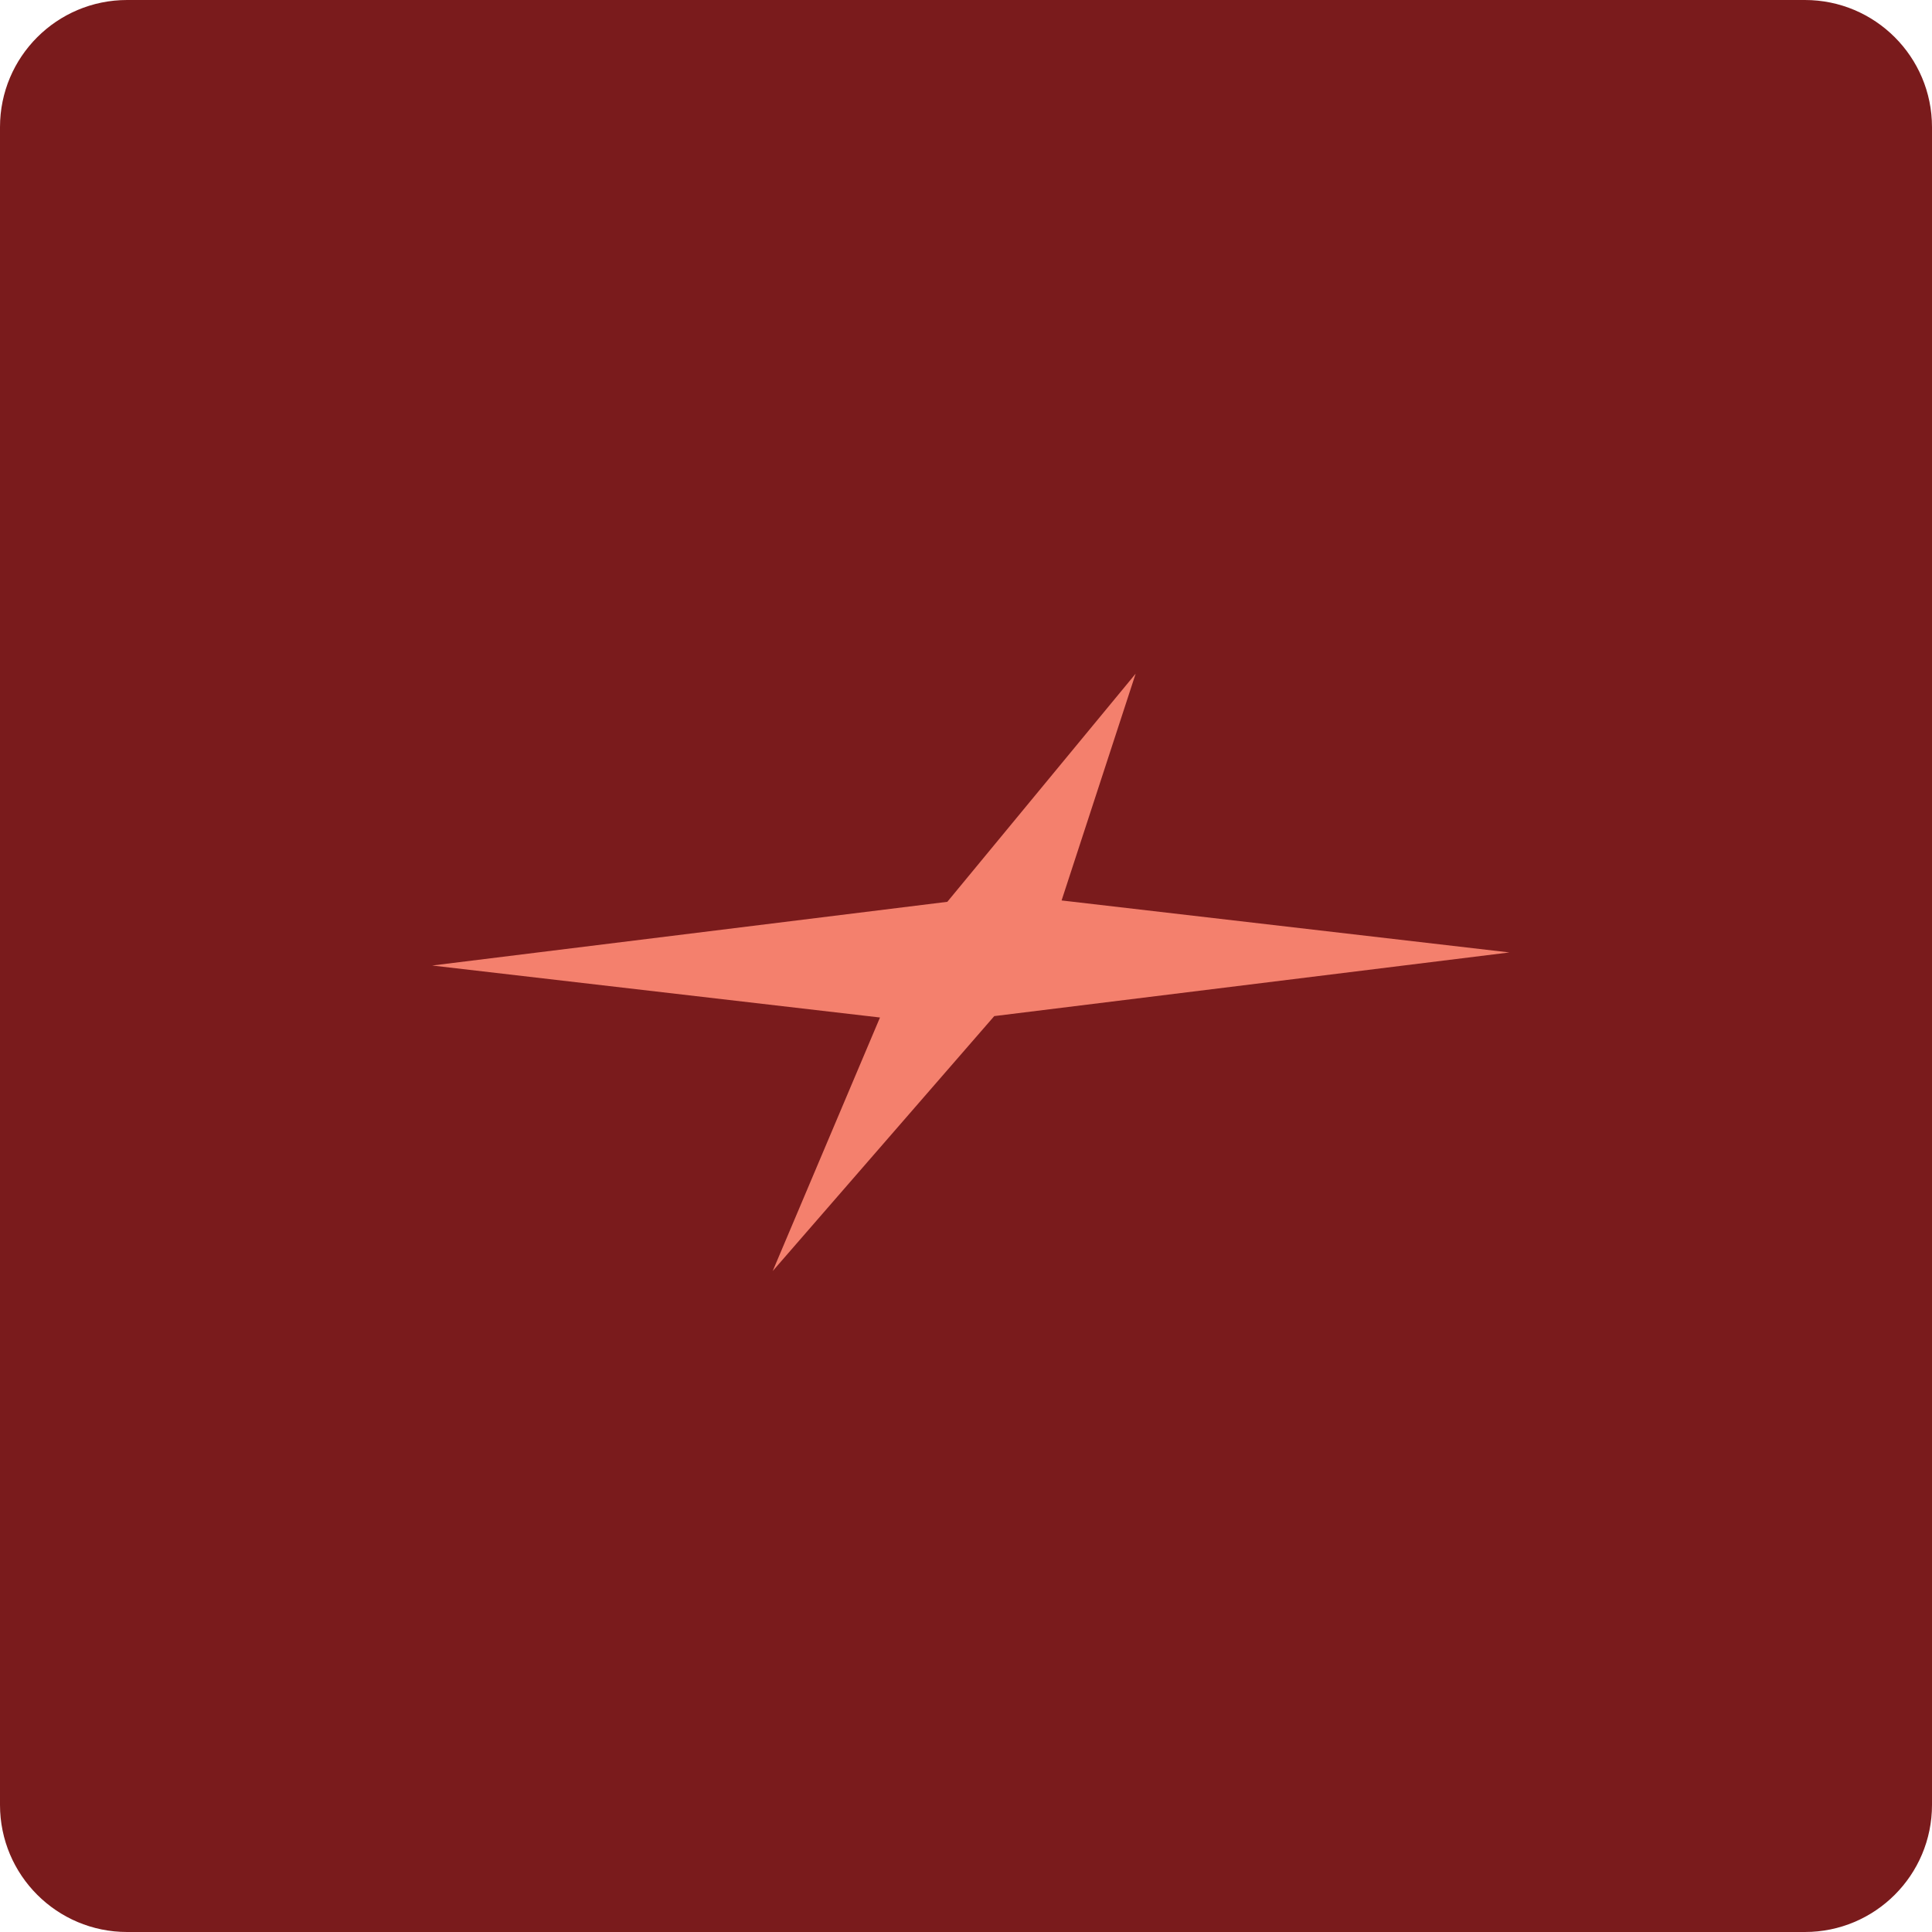
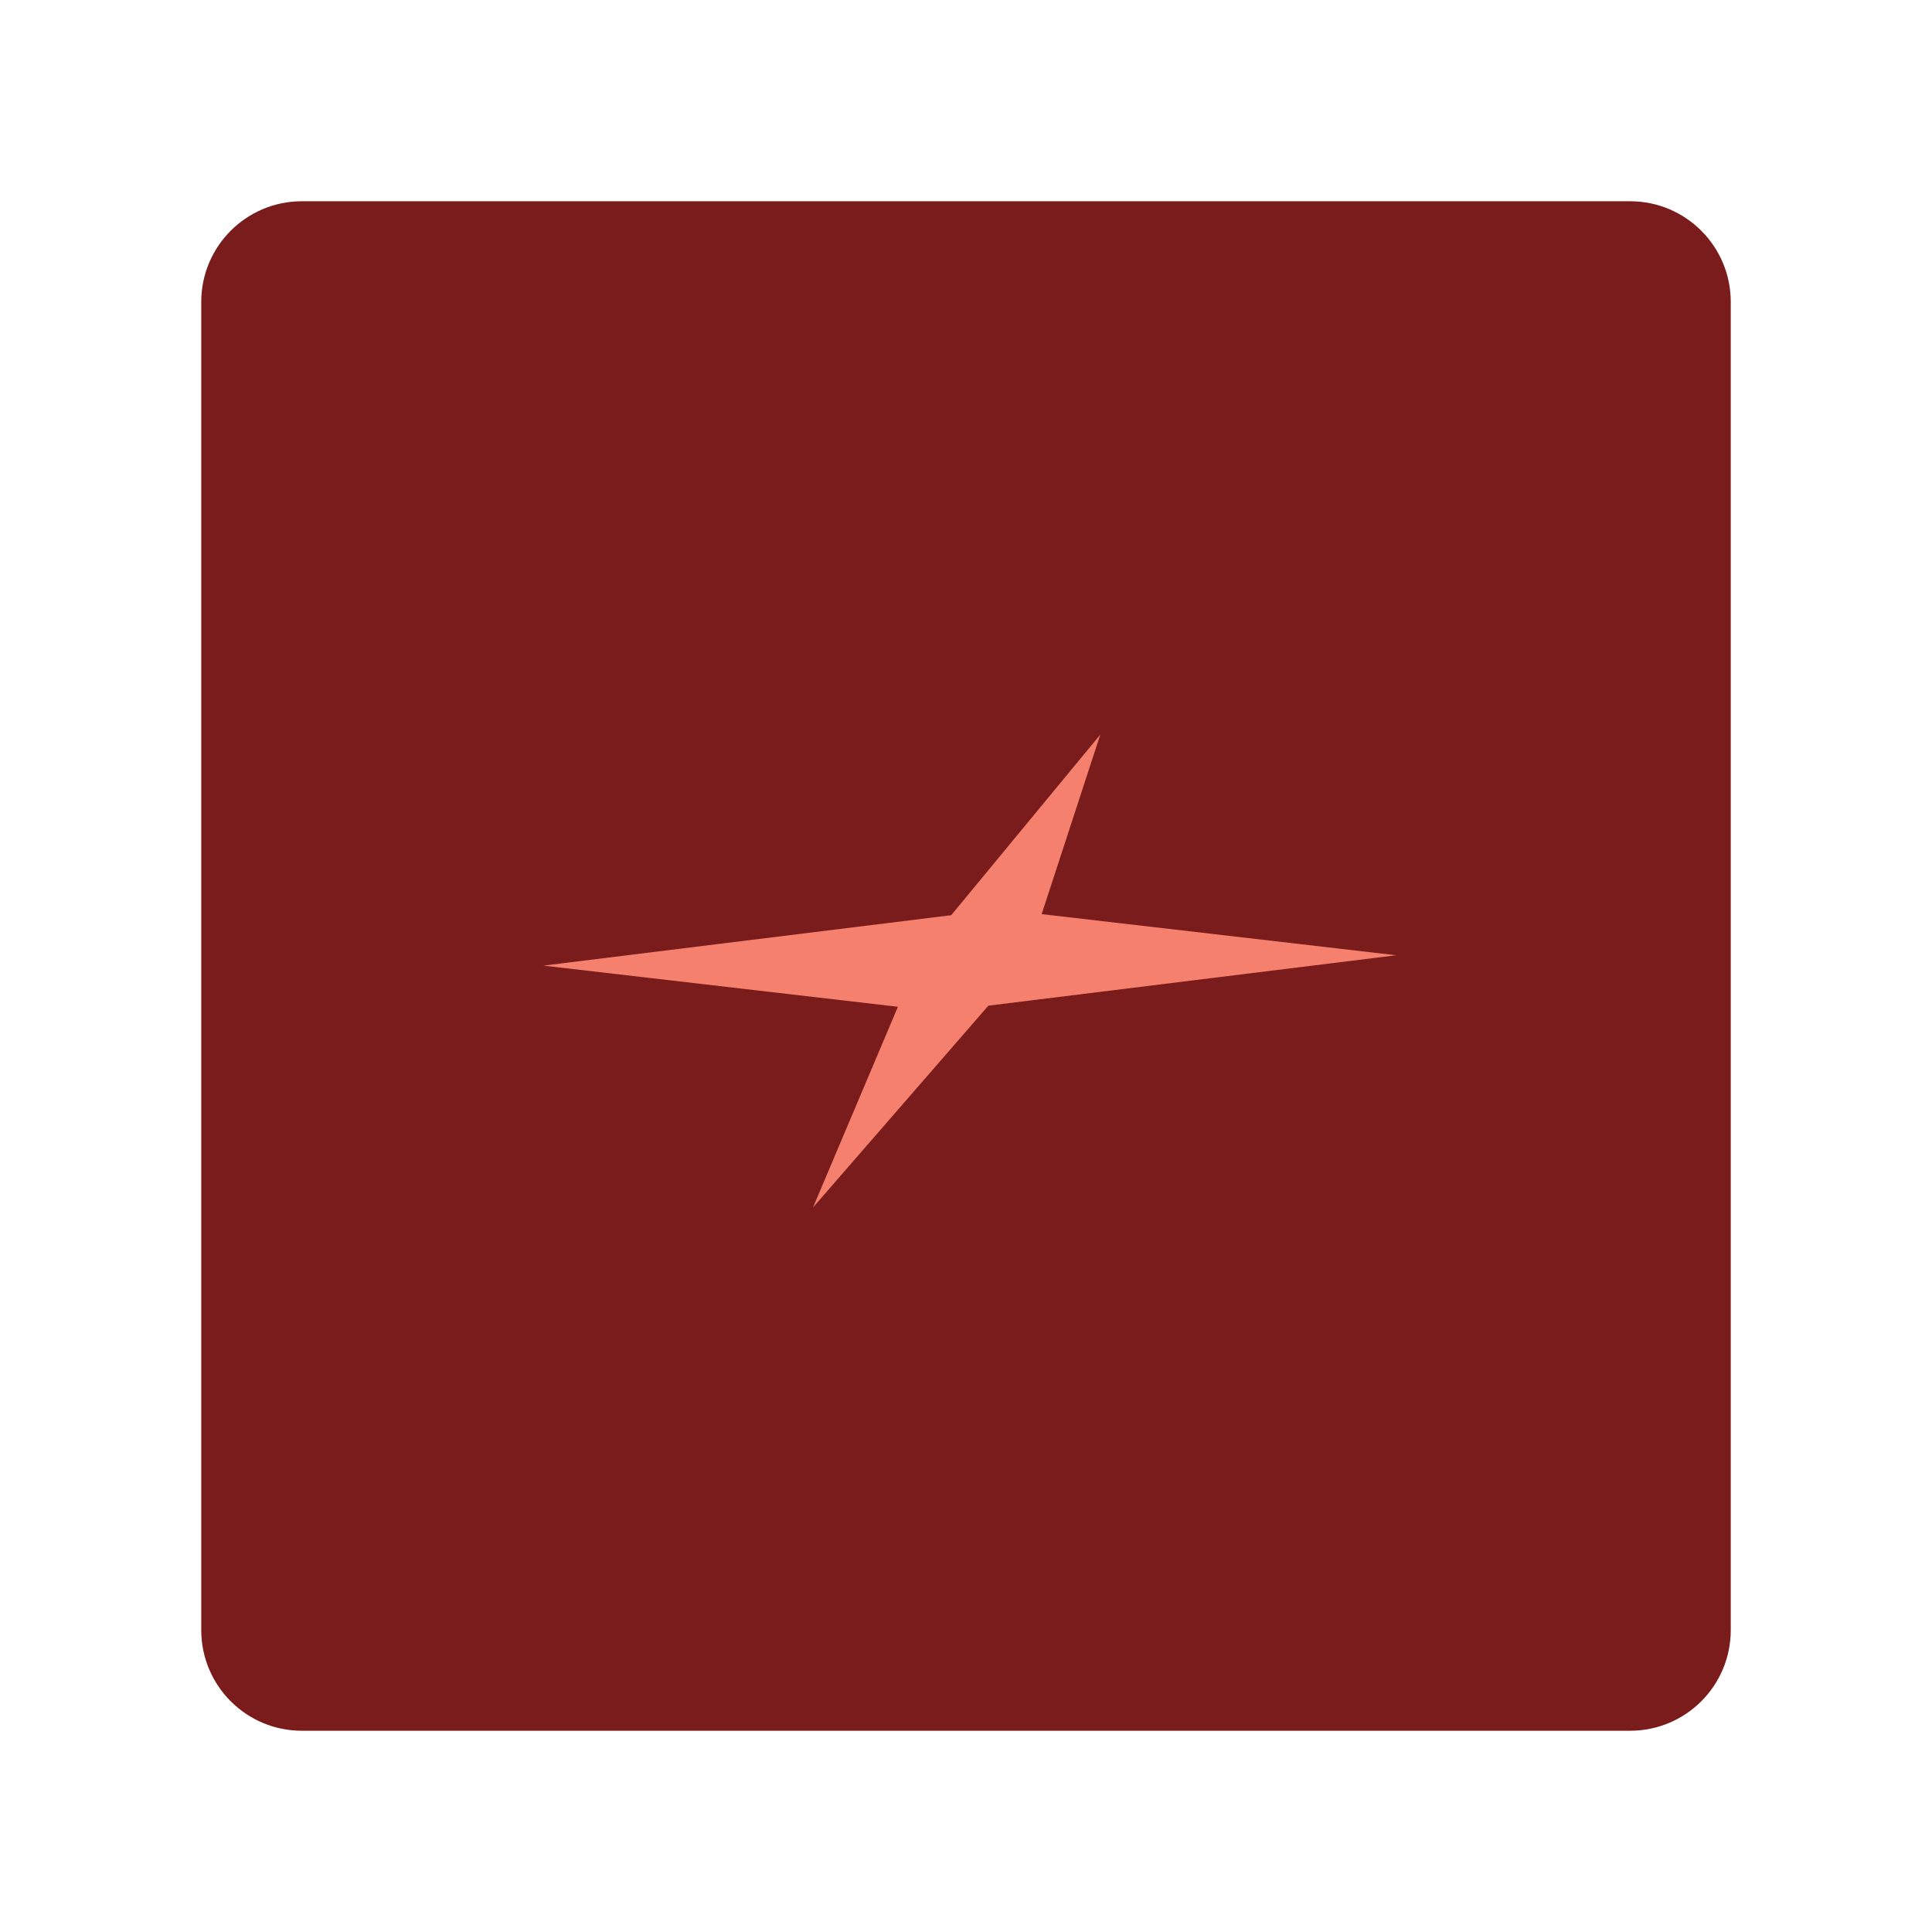
- <svg xmlns="http://www.w3.org/2000/svg" width="152" height="152" viewBox="0 0 152 152" fill="none">
-   <path d="M142 0H10C4.477 0 0 4.477 0 10V142C0 147.523 4.477 152 10 152H142C147.523 152 152 147.523 152 142V10C152 4.477 147.523 0 142 0Z" fill="#7A1B1C" />
-   <path d="M83.521 70.843L118.754 74.933L78.223 79.942L60.792 100L69.233 80.052L34 75.962L74.531 70.95L89.348 53L83.521 70.843Z" fill="#F4806D" />
+ <svg xmlns="http://www.w3.org/2000/svg" width="192" height="192" viewBox="0 0 192 192" fill="none">
+   <path d="M162 20H30C24.477 20 20 24.477 20 30V162C20 167.523 24.477 172 30 172H162C167.523 172 172 167.523 172 162V30C172 24.477 167.523 20 162 20Z" fill="#7A1B1C" />
+   <path d="M103.521 90.843L138.754 94.933L98.223 99.942L80.793 120L89.233 100.052L54 95.962L94.531 90.95L109.348 73L103.521 90.843Z" fill="#F4806D" />
</svg>
